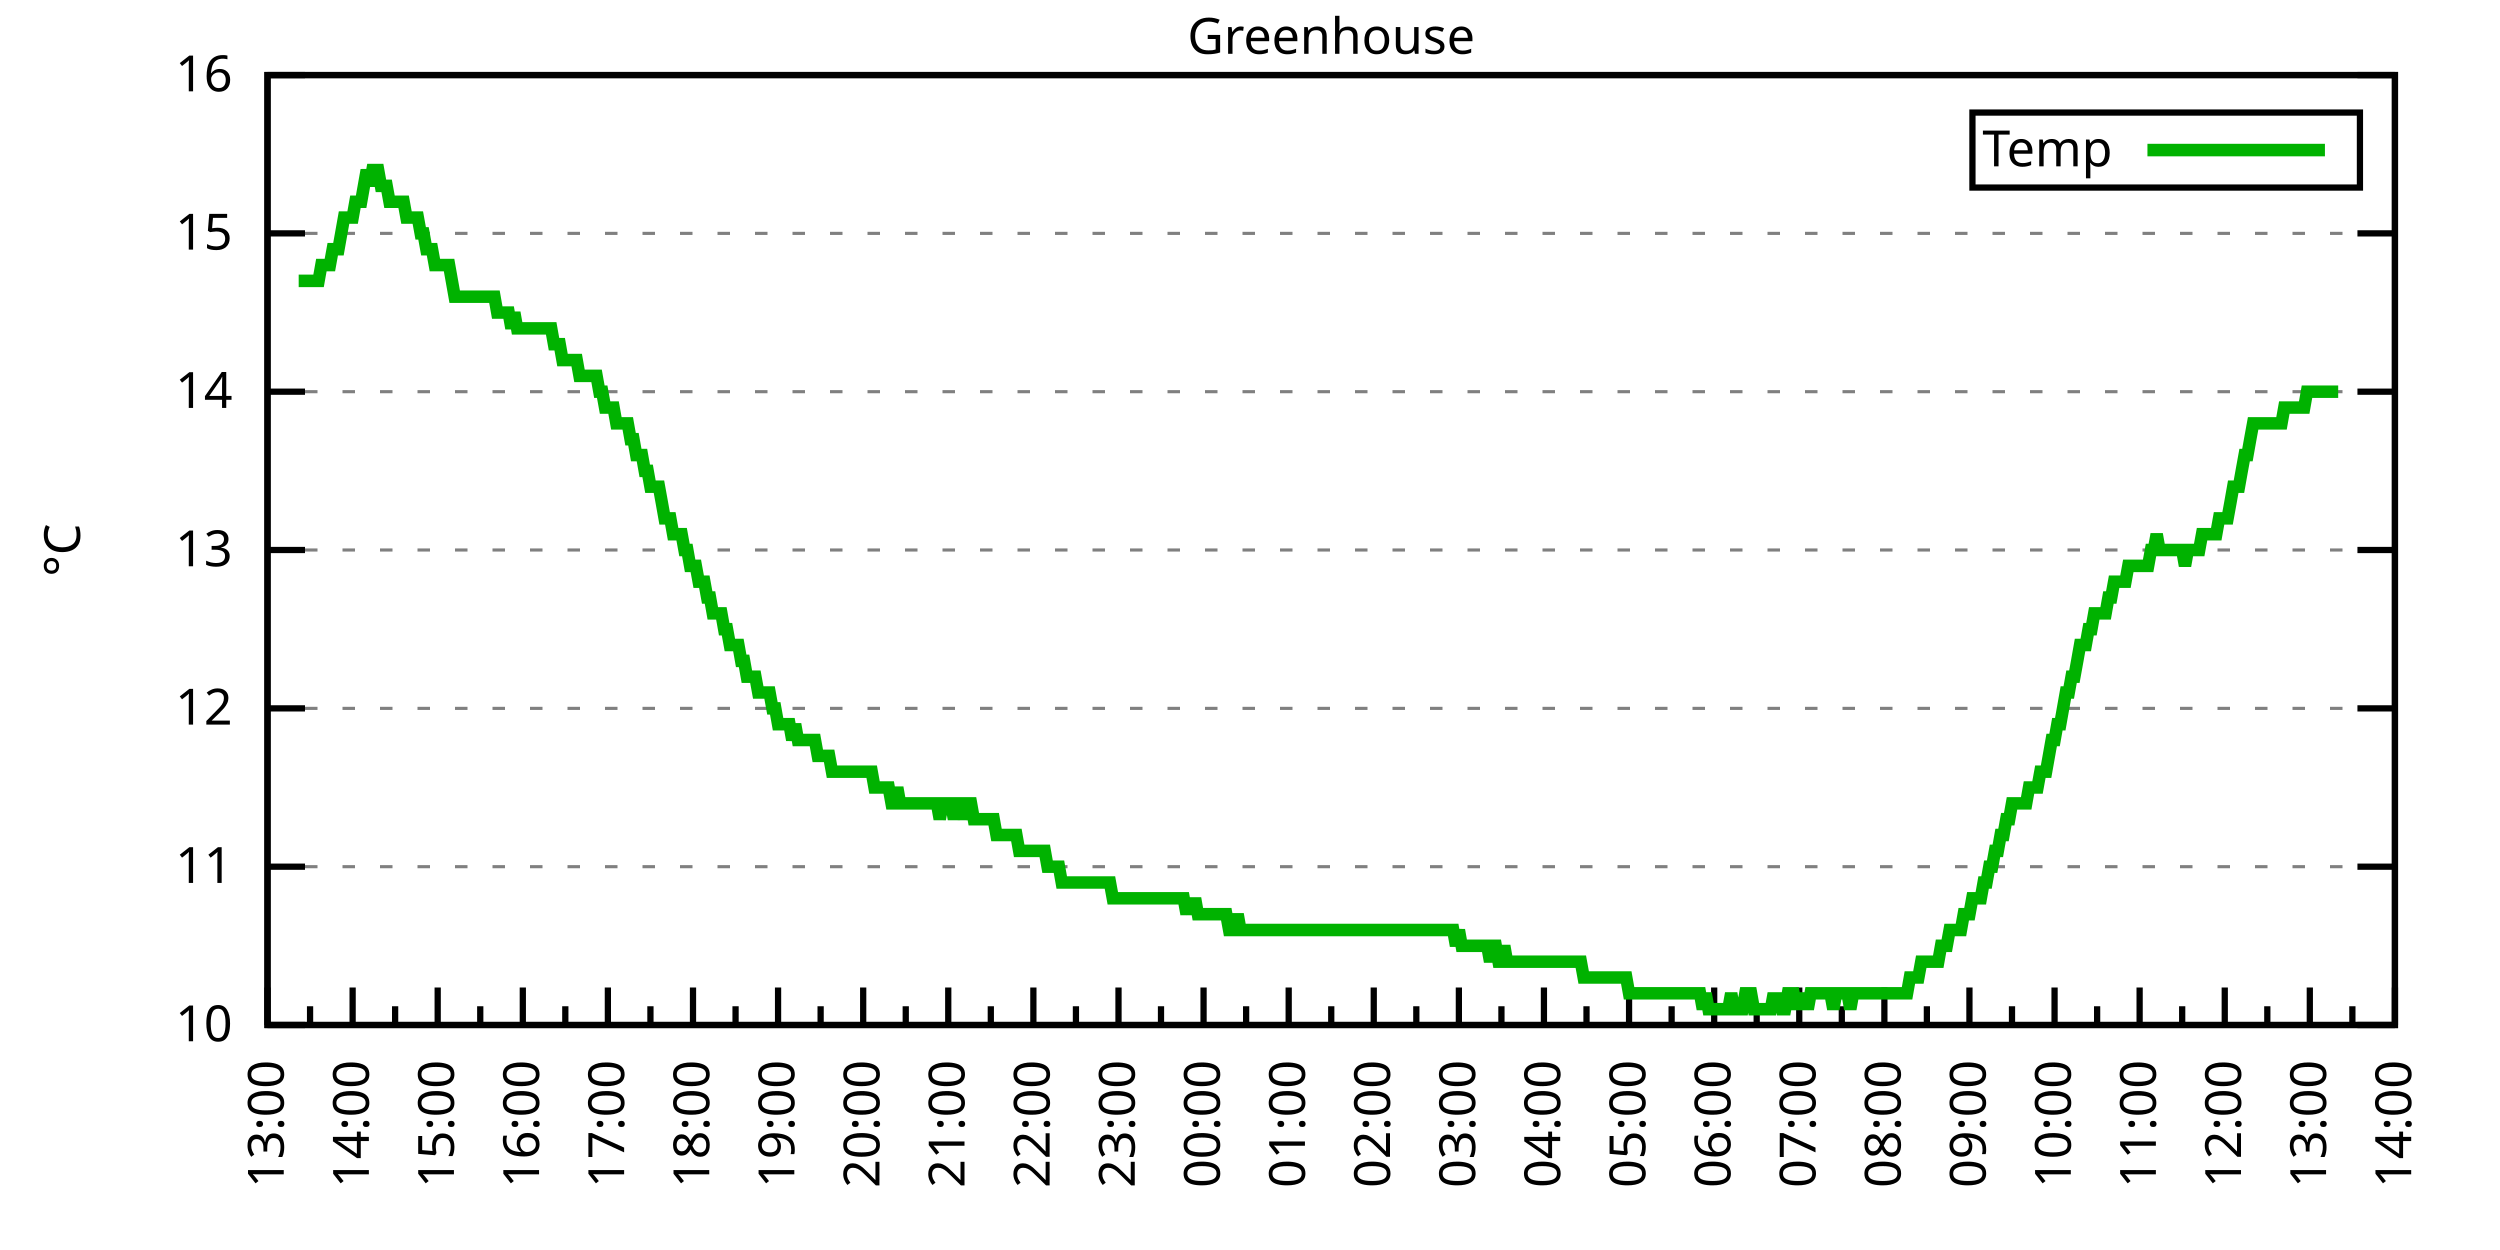
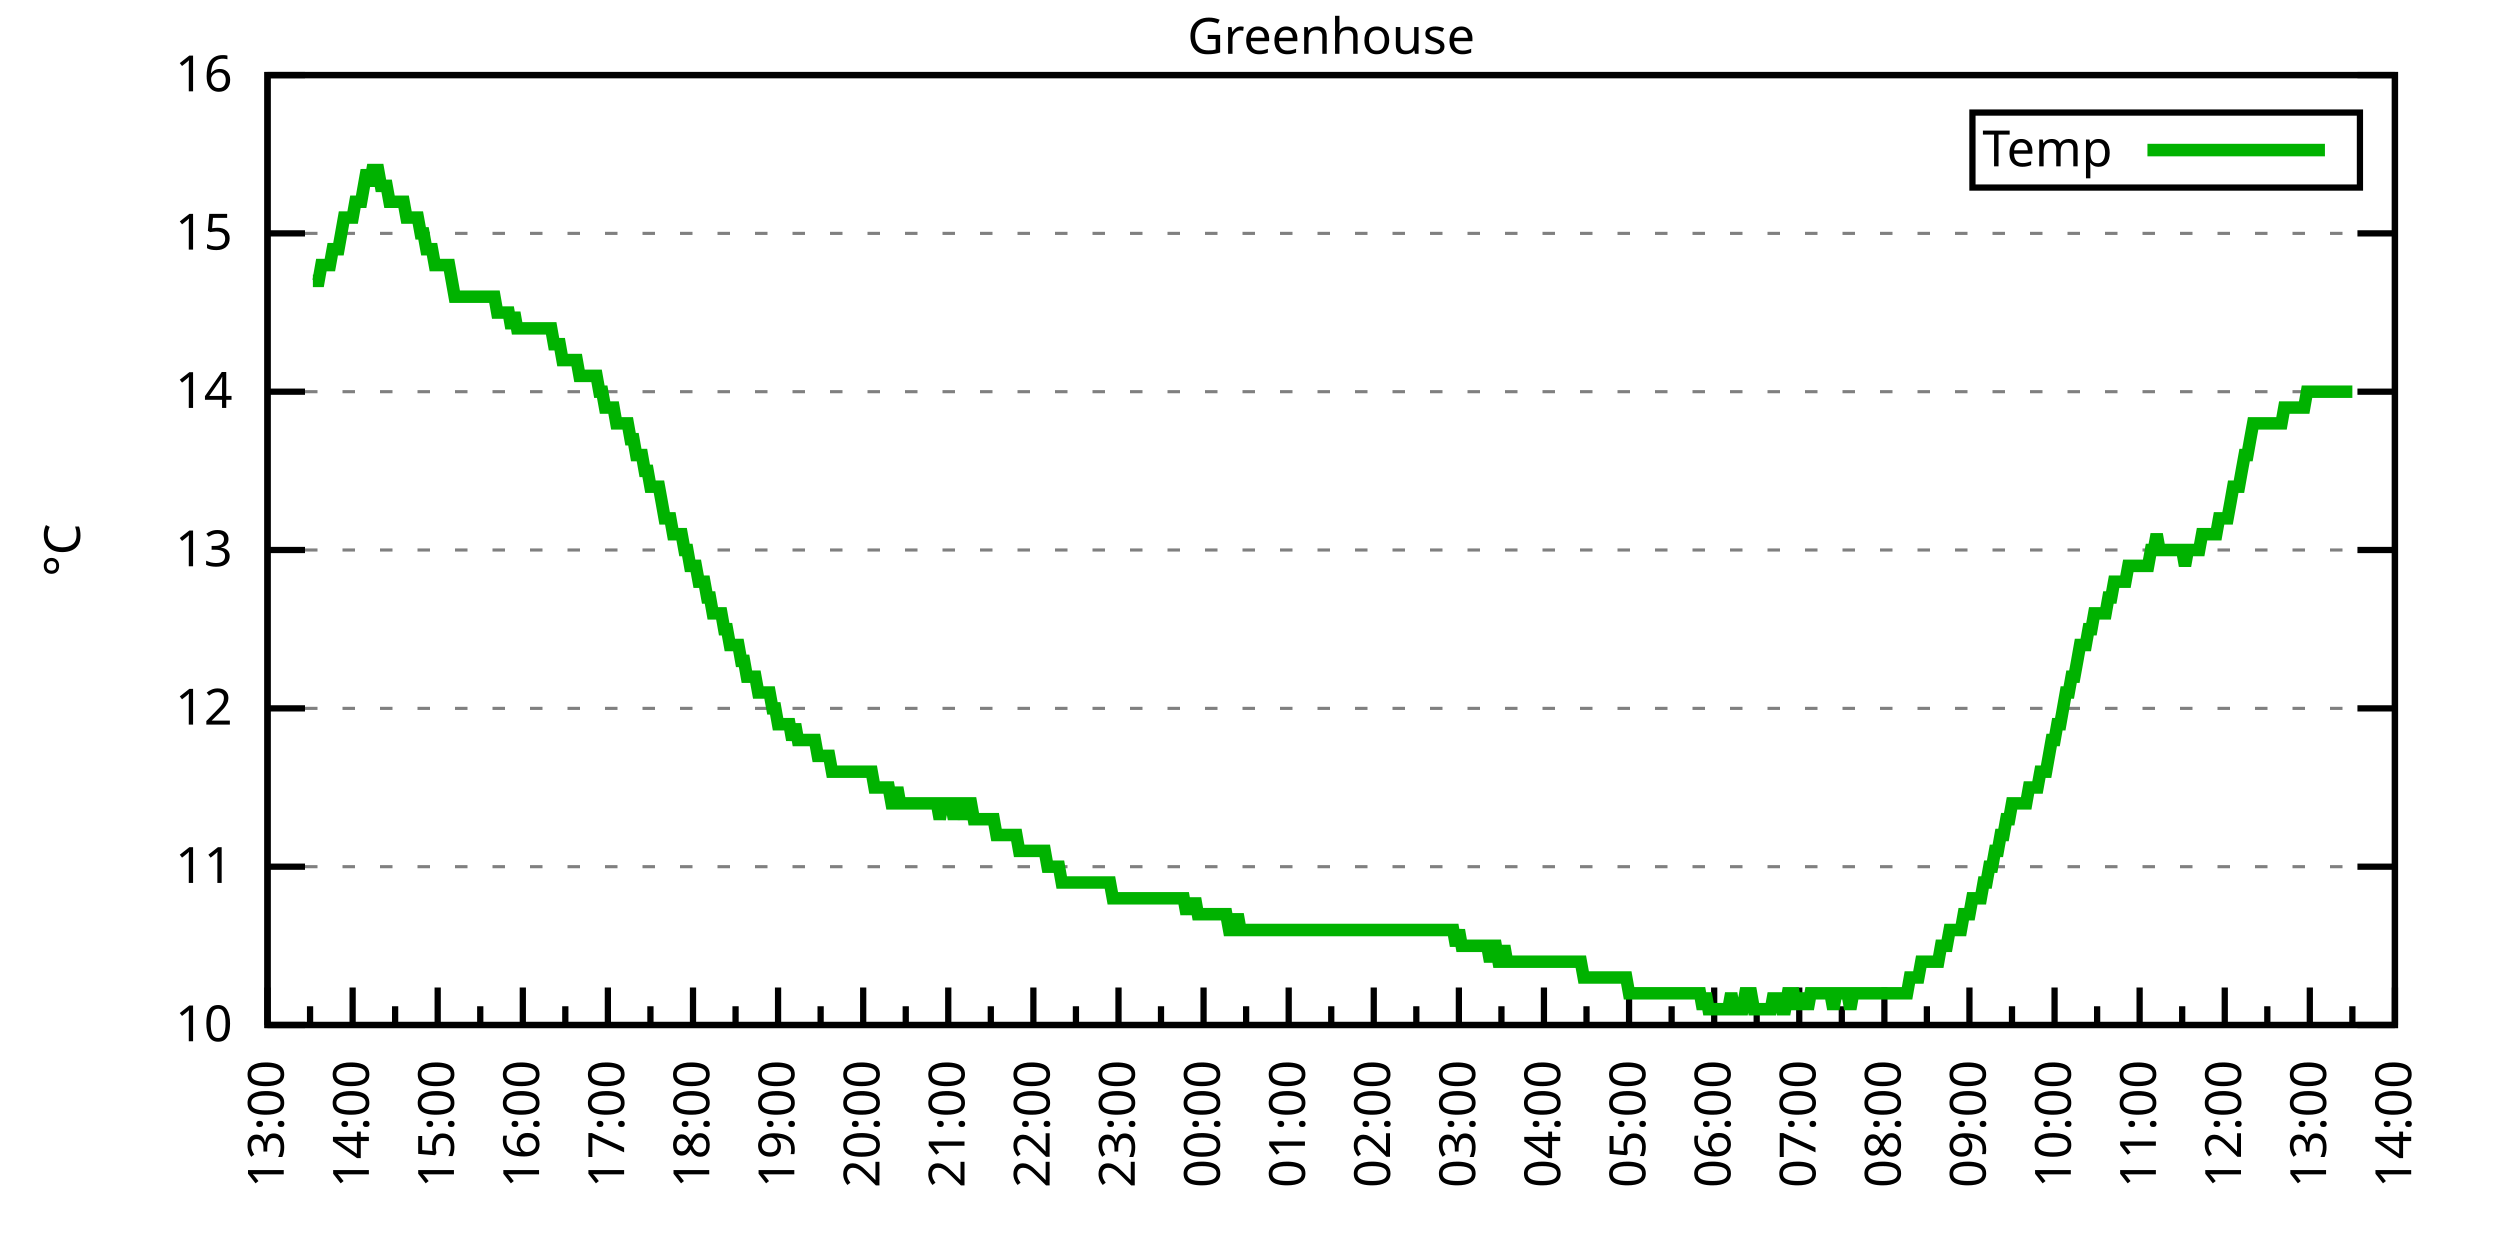
<svg xmlns="http://www.w3.org/2000/svg" xmlns:xlink="http://www.w3.org/1999/xlink" width="400" height="200" viewBox="0 0 400 200">
  <g id="gnuplot_canvas">
    <rect x="0" y="0" width="400" height="200" fill="none" />
    <defs>
      <circle id="gpDot" r="0.5" stroke-width="0.5" stroke="currentColor" />
      <path id="gpPt0" stroke-width="0.333" stroke="currentColor" d="M-1,0 h2 M0,-1 v2" />
      <path id="gpPt1" stroke-width="0.333" stroke="currentColor" d="M-1,-1 L1,1 M1,-1 L-1,1" />
      <path id="gpPt2" stroke-width="0.333" stroke="currentColor" d="M-1,0 L1,0 M0,-1 L0,1 M-1,-1 L1,1 M-1,1 L1,-1" />
      <rect id="gpPt3" stroke-width="0.333" stroke="currentColor" x="-1" y="-1" width="2" height="2" />
      <rect id="gpPt4" stroke-width="0.333" stroke="currentColor" fill="currentColor" x="-1" y="-1" width="2" height="2" />
      <circle id="gpPt5" stroke-width="0.333" stroke="currentColor" cx="0" cy="0" r="1" />
      <use xlink:href="#gpPt5" id="gpPt6" fill="currentColor" stroke="none" />
      <path id="gpPt7" stroke-width="0.333" stroke="currentColor" d="M0,-1.33 L-1.33,0.67 L1.33,0.67 z" />
      <use xlink:href="#gpPt7" id="gpPt8" fill="currentColor" stroke="none" />
      <use xlink:href="#gpPt7" id="gpPt9" stroke="currentColor" transform="rotate(180)" />
      <use xlink:href="#gpPt9" id="gpPt10" fill="currentColor" stroke="none" />
      <use xlink:href="#gpPt3" id="gpPt11" stroke="currentColor" transform="rotate(45)" />
      <use xlink:href="#gpPt11" id="gpPt12" fill="currentColor" stroke="none" />
      <path id="gpPt13" stroke-width="0.333" stroke="currentColor" d="M0,1.330 L1.265,0.411 L0.782,-1.067 L-0.782,-1.076 L-1.265,0.411 z" />
      <use xlink:href="#gpPt13" id="gpPt14" fill="currentColor" stroke="none" />
      <filter id="textbox" filterUnits="objectBoundingBox" x="0" y="0" height="1" width="1">
        <feFlood flood-color="white" flood-opacity="1" result="bgnd" />
        <feComposite in="SourceGraphic" in2="bgnd" operator="atop" />
      </filter>
      <filter id="greybox" filterUnits="objectBoundingBox" x="0" y="0" height="1" width="1">
        <feFlood flood-color="lightgrey" flood-opacity="1" result="grey" />
        <feComposite in="SourceGraphic" in2="grey" operator="atop" />
      </filter>
    </defs>
    <g fill="none" color="white" stroke="currentColor" stroke-width="1.00" stroke-linecap="butt" stroke-linejoin="miter">
</g>
    <g fill="none" color="black" stroke="currentColor" stroke-width="1.00" stroke-linecap="butt" stroke-linejoin="miter">
      <g stroke="none" shape-rendering="crispEdges">
        <polygon fill="rgb(255, 255, 255)" points="42.80,164.00 383.18,164.00 383.18,12.02 42.80,12.02 " />
      </g>
    </g>
    <g fill="none" color="black" stroke="currentColor" stroke-width="1.00" stroke-linecap="butt" stroke-linejoin="miter">
</g>
    <g fill="none" color="black" stroke="black" stroke-width="0.50" stroke-linecap="butt" stroke-linejoin="miter">
</g>
    <g fill="none" color="gray" stroke="currentColor" stroke-width="0.50" stroke-linecap="butt" stroke-linejoin="miter">
      <path stroke="gray" stroke-dasharray="2,4" class="gridline" d="M42.80,164.00 L383.19,164.00  " />
    </g>
    <g fill="none" color="gray" stroke="gray" stroke-width="1.00" stroke-linecap="butt" stroke-linejoin="miter">
</g>
    <g fill="none" color="black" stroke="currentColor" stroke-width="1.00" stroke-linecap="butt" stroke-linejoin="miter">
      <path stroke="black" d="M42.80,164.00 L48.80,164.00 M383.19,164.00 L377.19,164.00  " />
      <g transform="translate(37.20,166.60)" stroke="none" fill="black" font-family="Sans" font-size="8.00" text-anchor="end">
        <text>
          <tspan font-family="Sans"> 10</tspan>
        </text>
      </g>
    </g>
    <g fill="none" color="black" stroke="currentColor" stroke-width="1.00" stroke-linecap="butt" stroke-linejoin="miter">
</g>
    <g fill="none" color="black" stroke="black" stroke-width="0.50" stroke-linecap="butt" stroke-linejoin="miter">
</g>
    <g fill="none" color="gray" stroke="currentColor" stroke-width="0.50" stroke-linecap="butt" stroke-linejoin="miter">
      <path stroke="gray" stroke-dasharray="2,4" class="gridline" d="M42.80,138.67 L383.19,138.67  " />
    </g>
    <g fill="none" color="gray" stroke="gray" stroke-width="1.00" stroke-linecap="butt" stroke-linejoin="miter">
</g>
    <g fill="none" color="black" stroke="currentColor" stroke-width="1.00" stroke-linecap="butt" stroke-linejoin="miter">
      <path stroke="black" d="M42.80,138.67 L48.80,138.67 M383.19,138.67 L377.19,138.67  " />
      <g transform="translate(37.20,141.27)" stroke="none" fill="black" font-family="Sans" font-size="8.00" text-anchor="end">
        <text>
          <tspan font-family="Sans"> 11</tspan>
        </text>
      </g>
    </g>
    <g fill="none" color="black" stroke="currentColor" stroke-width="1.00" stroke-linecap="butt" stroke-linejoin="miter">
</g>
    <g fill="none" color="black" stroke="black" stroke-width="0.50" stroke-linecap="butt" stroke-linejoin="miter">
</g>
    <g fill="none" color="gray" stroke="currentColor" stroke-width="0.50" stroke-linecap="butt" stroke-linejoin="miter">
      <path stroke="gray" stroke-dasharray="2,4" class="gridline" d="M42.80,113.34 L383.19,113.34  " />
    </g>
    <g fill="none" color="gray" stroke="gray" stroke-width="1.00" stroke-linecap="butt" stroke-linejoin="miter">
</g>
    <g fill="none" color="black" stroke="currentColor" stroke-width="1.00" stroke-linecap="butt" stroke-linejoin="miter">
      <path stroke="black" d="M42.80,113.34 L48.80,113.34 M383.19,113.34 L377.19,113.34  " />
      <g transform="translate(37.20,115.94)" stroke="none" fill="black" font-family="Sans" font-size="8.00" text-anchor="end">
        <text>
          <tspan font-family="Sans"> 12</tspan>
        </text>
      </g>
    </g>
    <g fill="none" color="black" stroke="currentColor" stroke-width="1.00" stroke-linecap="butt" stroke-linejoin="miter">
</g>
    <g fill="none" color="black" stroke="black" stroke-width="0.50" stroke-linecap="butt" stroke-linejoin="miter">
</g>
    <g fill="none" color="gray" stroke="currentColor" stroke-width="0.50" stroke-linecap="butt" stroke-linejoin="miter">
      <path stroke="gray" stroke-dasharray="2,4" class="gridline" d="M42.80,88.00 L383.19,88.00  " />
    </g>
    <g fill="none" color="gray" stroke="gray" stroke-width="1.00" stroke-linecap="butt" stroke-linejoin="miter">
</g>
    <g fill="none" color="black" stroke="currentColor" stroke-width="1.00" stroke-linecap="butt" stroke-linejoin="miter">
      <path stroke="black" d="M42.80,88.00 L48.80,88.00 M383.19,88.00 L377.19,88.00  " />
      <g transform="translate(37.20,90.60)" stroke="none" fill="black" font-family="Sans" font-size="8.00" text-anchor="end">
        <text>
          <tspan font-family="Sans"> 13</tspan>
        </text>
      </g>
    </g>
    <g fill="none" color="black" stroke="currentColor" stroke-width="1.00" stroke-linecap="butt" stroke-linejoin="miter">
</g>
    <g fill="none" color="black" stroke="black" stroke-width="0.50" stroke-linecap="butt" stroke-linejoin="miter">
</g>
    <g fill="none" color="gray" stroke="currentColor" stroke-width="0.50" stroke-linecap="butt" stroke-linejoin="miter">
      <path stroke="gray" stroke-dasharray="2,4" class="gridline" d="M42.80,62.67 L383.19,62.67  " />
    </g>
    <g fill="none" color="gray" stroke="gray" stroke-width="1.00" stroke-linecap="butt" stroke-linejoin="miter">
</g>
    <g fill="none" color="black" stroke="currentColor" stroke-width="1.00" stroke-linecap="butt" stroke-linejoin="miter">
      <path stroke="black" d="M42.80,62.67 L48.80,62.67 M383.19,62.67 L377.19,62.67  " />
      <g transform="translate(37.20,65.27)" stroke="none" fill="black" font-family="Sans" font-size="8.00" text-anchor="end">
        <text>
          <tspan font-family="Sans"> 14</tspan>
        </text>
      </g>
    </g>
    <g fill="none" color="black" stroke="currentColor" stroke-width="1.00" stroke-linecap="butt" stroke-linejoin="miter">
</g>
    <g fill="none" color="black" stroke="black" stroke-width="0.50" stroke-linecap="butt" stroke-linejoin="miter">
</g>
    <g fill="none" color="gray" stroke="currentColor" stroke-width="0.50" stroke-linecap="butt" stroke-linejoin="miter">
      <path stroke="gray" stroke-dasharray="2,4" class="gridline" d="M42.80,37.34 L383.19,37.34  " />
    </g>
    <g fill="none" color="gray" stroke="gray" stroke-width="1.00" stroke-linecap="butt" stroke-linejoin="miter">
</g>
    <g fill="none" color="black" stroke="currentColor" stroke-width="1.00" stroke-linecap="butt" stroke-linejoin="miter">
      <path stroke="black" d="M42.80,37.34 L48.80,37.34 M383.19,37.34 L377.19,37.34  " />
      <g transform="translate(37.20,39.94)" stroke="none" fill="black" font-family="Sans" font-size="8.00" text-anchor="end">
        <text>
          <tspan font-family="Sans"> 15</tspan>
        </text>
      </g>
    </g>
    <g fill="none" color="black" stroke="currentColor" stroke-width="1.00" stroke-linecap="butt" stroke-linejoin="miter">
</g>
    <g fill="none" color="black" stroke="black" stroke-width="0.50" stroke-linecap="butt" stroke-linejoin="miter">
</g>
    <g fill="none" color="gray" stroke="currentColor" stroke-width="0.50" stroke-linecap="butt" stroke-linejoin="miter">
      <path stroke="gray" stroke-dasharray="2,4" class="gridline" d="M42.80,12.01 L383.19,12.01  " />
    </g>
    <g fill="none" color="gray" stroke="gray" stroke-width="1.00" stroke-linecap="butt" stroke-linejoin="miter">
</g>
    <g fill="none" color="black" stroke="currentColor" stroke-width="1.00" stroke-linecap="butt" stroke-linejoin="miter">
      <path stroke="black" d="M42.80,12.01 L48.80,12.01 M383.19,12.01 L377.19,12.01  " />
      <g transform="translate(37.20,14.61)" stroke="none" fill="black" font-family="Sans" font-size="8.00" text-anchor="end">
        <text>
          <tspan font-family="Sans"> 16</tspan>
        </text>
      </g>
    </g>
    <g fill="none" color="black" stroke="currentColor" stroke-width="1.00" stroke-linecap="butt" stroke-linejoin="miter">
      <path stroke="black" d="M42.80,164.00 L42.80,158.00  " />
      <g transform="translate(45.40,169.60) rotate(270)" stroke="none" fill="black" font-family="Sans" font-size="8.00" text-anchor="end">
        <text>
          <tspan font-family="Sans">13:00</tspan>
        </text>
      </g>
    </g>
    <g fill="none" color="black" stroke="currentColor" stroke-width="1.00" stroke-linecap="butt" stroke-linejoin="miter">
      <path stroke="black" d="M49.61,164.00 L49.61,161.00 M56.42,164.00 L56.42,158.00  " />
      <g transform="translate(59.02,169.60) rotate(270)" stroke="none" fill="black" font-family="Sans" font-size="8.00" text-anchor="end">
        <text>
          <tspan font-family="Sans">14:00</tspan>
        </text>
      </g>
    </g>
    <g fill="none" color="black" stroke="currentColor" stroke-width="1.00" stroke-linecap="butt" stroke-linejoin="miter">
      <path stroke="black" d="M63.22,164.00 L63.22,161.00 M70.03,164.00 L70.03,158.00  " />
      <g transform="translate(72.63,169.60) rotate(270)" stroke="none" fill="black" font-family="Sans" font-size="8.00" text-anchor="end">
        <text>
          <tspan font-family="Sans">15:00</tspan>
        </text>
      </g>
    </g>
    <g fill="none" color="black" stroke="currentColor" stroke-width="1.00" stroke-linecap="butt" stroke-linejoin="miter">
      <path stroke="black" d="M76.84,164.00 L76.84,161.00 M83.65,164.00 L83.65,158.00  " />
      <g transform="translate(86.25,169.60) rotate(270)" stroke="none" fill="black" font-family="Sans" font-size="8.00" text-anchor="end">
        <text>
          <tspan font-family="Sans">16:00</tspan>
        </text>
      </g>
    </g>
    <g fill="none" color="black" stroke="currentColor" stroke-width="1.00" stroke-linecap="butt" stroke-linejoin="miter">
      <path stroke="black" d="M90.45,164.00 L90.45,161.00 M97.26,164.00 L97.26,158.00  " />
      <g transform="translate(99.86,169.60) rotate(270)" stroke="none" fill="black" font-family="Sans" font-size="8.00" text-anchor="end">
        <text>
          <tspan font-family="Sans">17:00</tspan>
        </text>
      </g>
    </g>
    <g fill="none" color="black" stroke="currentColor" stroke-width="1.00" stroke-linecap="butt" stroke-linejoin="miter">
      <path stroke="black" d="M104.07,164.00 L104.07,161.00 M110.88,164.00 L110.88,158.00  " />
      <g transform="translate(113.48,169.60) rotate(270)" stroke="none" fill="black" font-family="Sans" font-size="8.00" text-anchor="end">
        <text>
          <tspan font-family="Sans">18:00</tspan>
        </text>
      </g>
    </g>
    <g fill="none" color="black" stroke="currentColor" stroke-width="1.00" stroke-linecap="butt" stroke-linejoin="miter">
      <path stroke="black" d="M117.69,164.00 L117.69,161.00 M124.49,164.00 L124.49,158.00  " />
      <g transform="translate(127.09,169.60) rotate(270)" stroke="none" fill="black" font-family="Sans" font-size="8.00" text-anchor="end">
        <text>
          <tspan font-family="Sans">19:00</tspan>
        </text>
      </g>
    </g>
    <g fill="none" color="black" stroke="currentColor" stroke-width="1.00" stroke-linecap="butt" stroke-linejoin="miter">
      <path stroke="black" d="M131.30,164.00 L131.30,161.00 M138.11,164.00 L138.11,158.00  " />
      <g transform="translate(140.71,169.60) rotate(270)" stroke="none" fill="black" font-family="Sans" font-size="8.00" text-anchor="end">
        <text>
          <tspan font-family="Sans">20:00</tspan>
        </text>
      </g>
    </g>
    <g fill="none" color="black" stroke="currentColor" stroke-width="1.00" stroke-linecap="butt" stroke-linejoin="miter">
      <path stroke="black" d="M144.92,164.00 L144.92,161.00 M151.72,164.00 L151.72,158.00  " />
      <g transform="translate(154.32,169.60) rotate(270)" stroke="none" fill="black" font-family="Sans" font-size="8.00" text-anchor="end">
        <text>
          <tspan font-family="Sans">21:00</tspan>
        </text>
      </g>
    </g>
    <g fill="none" color="black" stroke="currentColor" stroke-width="1.00" stroke-linecap="butt" stroke-linejoin="miter">
      <path stroke="black" d="M158.53,164.00 L158.53,161.00 M165.34,164.00 L165.34,158.00  " />
      <g transform="translate(167.94,169.60) rotate(270)" stroke="none" fill="black" font-family="Sans" font-size="8.00" text-anchor="end">
        <text>
          <tspan font-family="Sans">22:00</tspan>
        </text>
      </g>
    </g>
    <g fill="none" color="black" stroke="currentColor" stroke-width="1.00" stroke-linecap="butt" stroke-linejoin="miter">
      <path stroke="black" d="M172.15,164.00 L172.15,161.00 M178.96,164.00 L178.96,158.00  " />
      <g transform="translate(181.56,169.60) rotate(270)" stroke="none" fill="black" font-family="Sans" font-size="8.00" text-anchor="end">
        <text>
          <tspan font-family="Sans">23:00</tspan>
        </text>
      </g>
    </g>
    <g fill="none" color="black" stroke="currentColor" stroke-width="1.00" stroke-linecap="butt" stroke-linejoin="miter">
      <path stroke="black" d="M185.76,164.00 L185.76,161.00 M192.57,164.00 L192.57,158.00  " />
      <g transform="translate(195.17,169.60) rotate(270)" stroke="none" fill="black" font-family="Sans" font-size="8.00" text-anchor="end">
        <text>
          <tspan font-family="Sans">00:00</tspan>
        </text>
      </g>
    </g>
    <g fill="none" color="black" stroke="currentColor" stroke-width="1.00" stroke-linecap="butt" stroke-linejoin="miter">
      <path stroke="black" d="M199.38,164.00 L199.38,161.00 M206.19,164.00 L206.19,158.00  " />
      <g transform="translate(208.79,169.60) rotate(270)" stroke="none" fill="black" font-family="Sans" font-size="8.00" text-anchor="end">
        <text>
          <tspan font-family="Sans">01:00</tspan>
        </text>
      </g>
    </g>
    <g fill="none" color="black" stroke="currentColor" stroke-width="1.00" stroke-linecap="butt" stroke-linejoin="miter">
      <path stroke="black" d="M213.00,164.00 L213.00,161.00 M219.80,164.00 L219.80,158.00  " />
      <g transform="translate(222.40,169.60) rotate(270)" stroke="none" fill="black" font-family="Sans" font-size="8.00" text-anchor="end">
        <text>
          <tspan font-family="Sans">02:00</tspan>
        </text>
      </g>
    </g>
    <g fill="none" color="black" stroke="currentColor" stroke-width="1.00" stroke-linecap="butt" stroke-linejoin="miter">
      <path stroke="black" d="M226.61,164.00 L226.61,161.00 M233.42,164.00 L233.42,158.00  " />
      <g transform="translate(236.02,169.60) rotate(270)" stroke="none" fill="black" font-family="Sans" font-size="8.00" text-anchor="end">
        <text>
          <tspan font-family="Sans">03:00</tspan>
        </text>
      </g>
    </g>
    <g fill="none" color="black" stroke="currentColor" stroke-width="1.00" stroke-linecap="butt" stroke-linejoin="miter">
      <path stroke="black" d="M240.23,164.00 L240.23,161.00 M247.03,164.00 L247.03,158.00  " />
      <g transform="translate(249.63,169.60) rotate(270)" stroke="none" fill="black" font-family="Sans" font-size="8.00" text-anchor="end">
        <text>
          <tspan font-family="Sans">04:00</tspan>
        </text>
      </g>
    </g>
    <g fill="none" color="black" stroke="currentColor" stroke-width="1.00" stroke-linecap="butt" stroke-linejoin="miter">
      <path stroke="black" d="M253.84,164.00 L253.84,161.00 M260.65,164.00 L260.65,158.00  " />
      <g transform="translate(263.25,169.60) rotate(270)" stroke="none" fill="black" font-family="Sans" font-size="8.00" text-anchor="end">
        <text>
          <tspan font-family="Sans">05:00</tspan>
        </text>
      </g>
    </g>
    <g fill="none" color="black" stroke="currentColor" stroke-width="1.00" stroke-linecap="butt" stroke-linejoin="miter">
      <path stroke="black" d="M267.46,164.00 L267.46,161.00 M274.27,164.00 L274.27,158.00  " />
      <g transform="translate(276.87,169.60) rotate(270)" stroke="none" fill="black" font-family="Sans" font-size="8.00" text-anchor="end">
        <text>
          <tspan font-family="Sans">06:00</tspan>
        </text>
      </g>
    </g>
    <g fill="none" color="black" stroke="currentColor" stroke-width="1.00" stroke-linecap="butt" stroke-linejoin="miter">
      <path stroke="black" d="M281.07,164.00 L281.07,161.00 M287.88,164.00 L287.88,158.00  " />
      <g transform="translate(290.48,169.60) rotate(270)" stroke="none" fill="black" font-family="Sans" font-size="8.00" text-anchor="end">
        <text>
          <tspan font-family="Sans">07:00</tspan>
        </text>
      </g>
    </g>
    <g fill="none" color="black" stroke="currentColor" stroke-width="1.00" stroke-linecap="butt" stroke-linejoin="miter">
      <path stroke="black" d="M294.69,164.00 L294.69,161.00 M301.50,164.00 L301.50,158.00  " />
      <g transform="translate(304.10,169.60) rotate(270)" stroke="none" fill="black" font-family="Sans" font-size="8.00" text-anchor="end">
        <text>
          <tspan font-family="Sans">08:00</tspan>
        </text>
      </g>
    </g>
    <g fill="none" color="black" stroke="currentColor" stroke-width="1.00" stroke-linecap="butt" stroke-linejoin="miter">
      <path stroke="black" d="M308.30,164.00 L308.30,161.00 M315.11,164.00 L315.11,158.00  " />
      <g transform="translate(317.71,169.60) rotate(270)" stroke="none" fill="black" font-family="Sans" font-size="8.00" text-anchor="end">
        <text>
          <tspan font-family="Sans">09:00</tspan>
        </text>
      </g>
    </g>
    <g fill="none" color="black" stroke="currentColor" stroke-width="1.00" stroke-linecap="butt" stroke-linejoin="miter">
      <path stroke="black" d="M321.92,164.00 L321.92,161.00 M328.73,164.00 L328.73,158.00  " />
      <g transform="translate(331.33,169.60) rotate(270)" stroke="none" fill="black" font-family="Sans" font-size="8.00" text-anchor="end">
        <text>
          <tspan font-family="Sans">10:00</tspan>
        </text>
      </g>
    </g>
    <g fill="none" color="black" stroke="currentColor" stroke-width="1.00" stroke-linecap="butt" stroke-linejoin="miter">
      <path stroke="black" d="M335.54,164.00 L335.54,161.00 M342.34,164.00 L342.34,158.00  " />
      <g transform="translate(344.94,169.60) rotate(270)" stroke="none" fill="black" font-family="Sans" font-size="8.00" text-anchor="end">
        <text>
          <tspan font-family="Sans">11:00</tspan>
        </text>
      </g>
    </g>
    <g fill="none" color="black" stroke="currentColor" stroke-width="1.00" stroke-linecap="butt" stroke-linejoin="miter">
      <path stroke="black" d="M349.15,164.00 L349.15,161.00 M355.96,164.00 L355.96,158.00  " />
      <g transform="translate(358.56,169.60) rotate(270)" stroke="none" fill="black" font-family="Sans" font-size="8.00" text-anchor="end">
        <text>
          <tspan font-family="Sans">12:00</tspan>
        </text>
      </g>
    </g>
    <g fill="none" color="black" stroke="currentColor" stroke-width="1.00" stroke-linecap="butt" stroke-linejoin="miter">
      <path stroke="black" d="M362.77,164.00 L362.77,161.00 M369.57,164.00 L369.57,158.00  " />
      <g transform="translate(372.17,169.60) rotate(270)" stroke="none" fill="black" font-family="Sans" font-size="8.00" text-anchor="end">
        <text>
          <tspan font-family="Sans">13:00</tspan>
        </text>
      </g>
    </g>
    <g fill="none" color="black" stroke="currentColor" stroke-width="1.00" stroke-linecap="butt" stroke-linejoin="miter">
      <path stroke="black" d="M376.38,164.00 L376.38,161.00 M383.19,164.00 L383.19,158.00  " />
      <g transform="translate(385.79,169.60) rotate(270)" stroke="none" fill="black" font-family="Sans" font-size="8.00" text-anchor="end">
        <text>
          <tspan font-family="Sans">14:00</tspan>
        </text>
      </g>
    </g>
    <g fill="none" color="black" stroke="currentColor" stroke-width="1.00" stroke-linecap="butt" stroke-linejoin="miter">
</g>
    <g fill="none" color="black" stroke="currentColor" stroke-width="1.00" stroke-linecap="butt" stroke-linejoin="miter">
      <path stroke="black" d="M42.80,12.01 L42.80,164.00 L383.19,164.00 L383.19,12.01 L42.80,12.01 Z  " />
    </g>
    <g fill="none" color="black" stroke="currentColor" stroke-width="1.00" stroke-linecap="butt" stroke-linejoin="miter">
      <g transform="translate(12.80,88.01) rotate(270)" stroke="none" fill="black" font-family="Sans" font-size="8.00" text-anchor="middle">
        <text>
          <tspan font-family="Sans">°C</tspan>
        </text>
      </g>
    </g>
    <g fill="none" color="black" stroke="currentColor" stroke-width="1.00" stroke-linecap="butt" stroke-linejoin="miter">
</g>
    <g fill="none" color="black" stroke="currentColor" stroke-width="1.00" stroke-linecap="butt" stroke-linejoin="miter">
      <path stroke="black" d="M315.59,30.01 L315.59,18.01 L377.59,18.01 L377.59,30.01 L315.59,30.01 Z  " />
    </g>
    <g id="Greenhouse_plot_1">
      <g fill="none" color="white" stroke="black" stroke-width="2.00" stroke-linecap="butt" stroke-linejoin="miter">
</g>
      <g fill="none" color="black" stroke="currentColor" stroke-width="2.00" stroke-linecap="butt" stroke-linejoin="miter">
        <g transform="translate(337.99,26.61)" stroke="none" fill="black" font-family="Sans" font-size="8.00" text-anchor="end">
          <text>
            <tspan font-family="Sans">Temp</tspan>
          </text>
        </g>
      </g>
      <g fill="none" color="black" stroke="currentColor" stroke-width="2.00" stroke-linecap="butt" stroke-linejoin="miter">
-         <path stroke="rgb(  0, 178,   0)" d="M343.59,24.01 L371.99,24.01 M47.79,44.94 L48.25,44.94 L48.70,44.94 L49.15,44.94 L49.61,44.94 L50.06,44.94   L50.52,44.94 L50.97,44.94 L51.42,42.41 L51.88,42.41 L52.33,42.41 L52.78,42.41 L53.24,39.87 L53.69,39.87   L54.15,39.87 L54.60,37.34 L55.05,34.81 L55.51,34.81 L55.96,34.81 L56.42,34.81 L56.87,32.28 L57.32,32.28   L57.78,32.28 L58.23,29.74 L58.68,27.21 L59.14,29.74 L59.59,27.21 L60.05,27.21 L60.50,27.21 L60.95,29.74   L61.41,29.74 L61.86,29.74 L62.32,32.28 L62.77,32.28 L63.22,32.28 L63.68,32.28 L64.13,32.28 L64.58,32.28   L65.04,34.81 L65.49,34.81 L65.95,34.81 L66.40,34.81 L66.85,34.81 L67.31,37.34 L67.76,37.34 L68.22,39.87   L68.67,39.87 L69.12,39.87 L69.58,42.41 L70.03,42.41 L70.49,42.41 L70.94,42.41 L71.39,42.41 L71.85,42.41   L72.30,44.94 L72.75,47.47 L73.21,47.47 L73.66,47.47 L74.12,47.47 L74.57,47.47 L75.02,47.47 L75.48,47.47   L75.93,47.47 L76.39,47.47 L76.84,47.47 L77.29,47.47 L77.75,47.47 L78.20,47.47 L78.65,47.47 L79.11,47.47   L79.56,50.01 L80.02,50.01 L80.47,50.01 L80.92,50.01 L81.38,50.01 L81.83,52.54 L82.29,50.01 L82.74,52.54   L83.19,52.54 L83.65,52.54 L84.10,52.54 L84.55,52.54 L85.01,52.54 L85.46,52.54 L85.92,52.54 L86.37,52.54   L86.82,52.54 L87.28,52.54 L87.73,52.54 L88.19,52.54 L88.64,55.07 L89.09,55.07 L89.55,55.07 L90.00,57.61   L90.45,57.61 L90.91,57.61 L91.36,57.61 L91.82,57.61 L92.27,57.61 L92.72,60.14 L93.18,60.14 L93.63,60.14   L94.09,60.14 L94.54,60.14 L94.99,60.14 L95.45,60.14 L95.90,62.67 L96.35,62.67 L96.81,65.21 L97.26,65.21   L97.72,65.21 L98.17,65.21 L98.62,67.74 L99.08,67.74 L99.53,67.74 L99.99,67.74 L100.44,67.74 L100.89,70.27   L101.35,70.27 L101.80,72.81 L102.25,72.81 L102.71,72.81 L103.16,75.34 L103.62,75.34 L104.07,77.87 L104.52,77.87   L104.98,77.87 L105.43,77.87 L105.89,80.41 L106.34,82.94 L106.79,82.94 L107.25,82.94 L107.70,85.47 L108.15,85.47   L108.61,85.47 L109.06,85.47 L109.52,88.00 L109.97,88.00 L110.42,90.54 L110.88,90.54 L111.33,90.54 L111.79,93.07   L112.24,93.07 L112.69,93.07 L113.15,95.60 L113.60,95.60 L114.05,98.14 L114.51,98.14 L114.96,98.14 L115.42,98.14   L115.87,100.67 L116.32,100.67 L116.78,103.20 L117.23,103.20 L117.69,103.20 L118.14,103.20 L118.59,105.74 L119.05,105.74   L119.50,108.27 L119.96,108.27 L120.41,108.27 L120.86,108.27 L121.32,110.80 L121.77,110.80 L122.22,110.80 L122.68,110.80   L123.13,110.80 L123.59,113.34 L124.04,113.34 L124.49,115.87 L124.95,115.87 L125.40,115.87 L125.86,115.87 L126.31,115.87   L126.76,118.40 L127.22,115.87 L127.67,118.40 L128.12,118.40 L128.58,118.40 L129.03,118.40 L129.49,118.40 L129.94,118.40   L130.39,118.40 L130.85,120.94 L131.30,120.94 L131.76,120.94 L132.21,120.94 L132.66,120.94 L133.12,123.47 L133.57,123.47   L134.02,123.47 L134.48,123.47 L134.93,123.47 L135.39,123.47 L135.84,123.47 L136.29,123.47 L136.75,123.47 L137.20,123.47   L137.66,123.47 L138.11,123.47 L138.56,123.47 L139.02,123.47 L139.47,123.47 L139.92,126.00 L140.38,126.00 L140.83,126.00   L141.29,126.00 L141.74,126.00 L142.19,126.00 L142.65,128.54 L143.10,128.54 L143.56,126.00 L144.01,128.54 L144.46,128.54   L144.92,128.54 L145.37,128.54 L145.82,128.54 L146.28,128.54 L146.73,128.54 L147.19,128.54 L147.64,128.54 L148.09,128.54   L148.55,128.54 L149.00,128.54 L149.46,128.54 L149.91,128.54 L150.36,131.07 L150.82,128.54 L151.27,128.54 L151.72,128.54   L152.18,128.54 L152.63,131.07 L153.09,128.54 L153.54,128.54 L153.99,131.07 L154.45,128.54 L154.90,128.54 L155.36,128.54   L155.81,131.07 L156.26,131.07 L156.72,131.07 L157.17,131.07 L157.62,131.07 L158.08,131.07 L158.53,131.07 L158.99,131.07   L159.44,133.60 L159.89,133.60 L160.35,133.60 L160.80,133.60 L161.26,133.60 L161.71,133.60 L162.16,133.60 L162.62,133.60   L163.07,136.14 L163.52,136.14 L163.98,136.14 L164.43,136.14 L164.89,136.14 L165.34,136.14 L165.79,136.14 L166.25,136.14   L166.70,136.14 L167.16,136.14 L167.61,138.67 L168.06,138.67 L168.52,138.67 L168.97,138.67 L169.43,138.67 L169.88,141.20   L170.33,141.20 L170.79,141.20 L171.24,141.20 L171.69,141.20 L172.15,141.20 L172.60,141.20 L173.06,141.20 L173.51,141.20   L173.96,141.20 L174.42,141.20 L174.87,141.20 L175.33,141.20 L175.78,141.20 L176.23,141.20 L176.69,141.20 L177.14,141.20   L177.59,141.20 L178.05,143.73 L178.50,143.73 L178.96,143.73 L179.41,143.73 L179.86,143.73 L180.32,143.73 L180.77,143.73   L181.23,143.73 L181.68,143.73 L182.13,143.73 L182.59,143.73 L183.04,143.73 L183.49,143.73 L183.95,143.73 L184.40,143.73   L184.86,143.73 L185.31,143.73 L185.76,143.73 L186.22,143.73 L186.67,143.73 L187.13,143.73 L187.58,143.73 L188.03,143.73   L188.49,143.73 L188.94,143.73 L189.39,143.73 L189.85,146.27 L190.30,143.73 L190.76,146.27 L191.21,143.73 L191.66,146.27   L192.12,146.27 L192.57,146.27 L193.03,146.27 L193.48,146.27 L193.93,146.27 L194.39,146.27 L194.84,146.27 L195.29,146.27   L195.75,146.27 L196.20,146.27 L196.66,148.80 L197.11,148.80 L197.56,148.80 L198.02,146.27 L198.47,148.80 L198.93,148.80   L199.38,148.80 L199.83,148.80 L200.29,148.80 L200.74,148.80 L201.19,148.80 L201.65,148.80 L202.10,148.80 L202.56,148.80   L203.01,148.80 L203.46,148.80 L203.92,148.80 L204.37,148.80 L204.83,148.80 L205.28,148.80 L205.73,148.80 L206.19,148.80   L206.64,148.80 L207.09,148.80 L207.55,148.80 L208.00,148.80 L208.46,148.80 L208.91,148.80 L209.36,148.80 L209.82,148.80   L210.27,148.80 L210.73,148.80 L211.18,148.80 L211.63,148.80 L212.09,148.80 L212.54,148.80 L213.00,148.80 L213.45,148.80   L213.90,148.80 L214.36,148.80 L214.81,148.80 L215.26,148.80 L215.72,148.80 L216.17,148.80 L216.63,148.80 L217.08,148.80   L217.53,148.80 L217.99,148.80 L218.44,148.80 L218.90,148.80 L219.35,148.80 L219.80,148.80 L220.26,148.80 L220.71,148.80   L221.16,148.80 L221.62,148.80 L222.07,148.80 L222.53,148.80 L222.98,148.80 L223.43,148.80 L223.89,148.80 L224.34,148.80   L224.80,148.80 L225.25,148.80 L225.70,148.80 L226.16,148.80 L226.61,148.80 L227.06,148.80 L227.52,148.80 L227.97,148.80   L228.43,148.80 L228.88,148.80 L229.33,148.80 L229.79,148.80 L230.24,148.80 L230.70,148.80 L231.15,148.80 L231.60,148.80   L232.06,148.80 L232.51,148.80 L232.96,151.33 L233.42,148.80 L233.87,151.33 L234.33,151.33 L234.78,151.33 L235.23,151.33   L235.69,151.33 L236.14,151.33 L236.60,151.33 L237.05,151.33 L237.50,151.33 L237.96,151.33 L238.41,153.87 L238.86,151.33   L239.32,151.33 L239.77,153.87 L240.23,153.87 L240.68,151.33 L241.13,153.87 L241.59,153.87 L242.04,153.87 L242.50,153.87   L242.95,153.87 L243.40,153.87 L243.86,153.87 L244.31,153.87 L244.76,153.87 L245.22,153.87 L245.67,153.87 L246.13,153.87   L246.58,153.87 L247.03,153.87 L247.49,153.87 L247.94,153.87 L248.40,153.87 L248.85,153.87 L249.30,153.87 L249.76,153.87   L250.21,153.87 L250.66,153.87 L251.12,153.87 L251.57,153.87 L252.03,153.87 L252.48,153.87 L252.93,153.87 L253.39,156.40   L253.84,156.40 L254.30,156.40 L254.75,156.40 L255.20,156.40 L255.66,156.40 L256.11,156.40 L256.56,156.40 L257.02,156.40   L257.47,156.40 L257.93,156.40 L258.38,156.40 L258.83,156.40 L259.29,156.40 L259.74,156.40 L260.20,156.40 L260.65,158.93   L261.10,158.93 L261.56,158.93 L262.01,158.93 L262.47,158.93 L262.92,158.93 L263.37,158.93 L263.83,158.93 L264.28,158.93   L264.73,158.93 L265.19,158.93 L265.64,158.93 L266.10,158.93 L266.55,158.93 L267.00,158.93 L267.46,158.93 L267.91,158.93   L268.37,158.93 L268.82,158.93 L269.27,158.93 L269.73,158.93 L270.18,158.93 L270.63,158.93 L271.09,158.93 L271.54,158.93   L272.00,158.93 L272.45,161.47 L272.90,158.93 L273.36,161.47 L273.81,161.47 L274.27,161.47 L274.72,161.47 L275.17,161.47   L275.63,161.47 L276.08,161.47 L276.53,161.47 L276.99,158.93 L277.44,161.47 L277.90,161.47 L278.35,161.47 L278.80,161.47   L279.26,158.93 L279.71,158.93 L280.17,158.93 L280.62,161.47 L281.07,161.47 L281.53,161.47 L281.98,161.47 L282.43,161.47   L282.89,161.47 L283.34,161.47 L283.80,158.93 L284.25,161.47 L284.70,158.93 L285.16,161.47 L285.61,161.47 L286.07,158.93   L286.52,158.93 L286.97,158.93 L287.43,161.47 L287.88,158.93 L288.33,161.47 L288.79,158.93 L289.24,161.47 L289.70,158.93   L290.15,158.93 L290.60,158.93 L291.06,158.93 L291.51,158.93 L291.97,158.93 L292.42,158.93 L292.87,158.93 L293.33,161.47   L293.78,158.93 L294.23,158.93 L294.69,158.93 L295.14,158.93 L295.60,158.93 L296.05,161.47 L296.50,158.93 L296.96,158.93   L297.41,158.93 L297.87,158.93 L298.32,158.93 L298.77,158.93 L299.23,158.93 L299.68,158.93 L300.13,158.93 L300.59,158.93   L301.04,158.93 L301.50,158.93 L301.95,158.93 L302.40,158.93 L302.86,158.93 L303.31,158.93 L303.77,158.93 L304.22,158.93   L304.67,158.93 L305.13,158.93 L305.58,156.40 L306.03,156.40 L306.49,156.40 L306.94,156.40 L307.40,153.87 L307.85,153.87   L308.30,153.87 L308.76,153.87 L309.21,153.87 L309.67,153.87 L310.12,153.87 L310.57,151.33 L311.03,151.33 L311.48,151.33   L311.94,148.80 L312.39,148.80 L312.84,148.80 L313.30,148.80 L313.75,148.80 L314.20,146.27 L314.66,146.27 L315.11,146.27   L315.57,143.73 L316.02,143.73 L316.47,143.73 L316.93,143.73 L317.38,141.20 L317.84,141.20 L318.29,138.67 L318.74,138.67   L319.20,136.14 L319.65,136.14 L320.10,133.60 L320.56,133.60 L321.01,131.07 L321.47,131.07 L321.92,128.54 L322.37,128.54   L322.83,128.54 L323.28,128.54 L323.74,128.54 L324.19,128.54 L324.64,126.00 L325.10,126.00 L325.55,126.00 L326.00,126.00   L326.46,123.47 L326.91,123.47 L327.37,123.47 L327.82,120.94 L328.27,118.40 L328.73,118.40 L329.18,115.87 L329.64,115.87   L330.09,113.34 L330.54,110.80 L331.00,110.80 L331.45,108.27 L331.90,108.27 L332.36,105.74 L332.81,103.20 L333.27,103.20   L333.72,103.20 L334.17,100.67 L334.63,100.67 L335.08,98.14 L335.54,98.14 L335.99,98.14 L336.44,98.14 L336.90,98.14   L337.35,95.60 L337.80,95.60 L338.26,93.07 L338.71,93.07 L339.17,93.07 L339.62,93.07 L340.07,93.07 L340.53,90.54   L340.98,90.54 L341.44,90.54 L341.89,90.54 L342.34,90.54 L342.80,90.54 L343.25,90.54 L343.70,90.54 L344.16,88.00   L344.61,88.00 L345.07,85.47 L345.52,88.00 L345.97,88.00 L346.43,88.00 L346.88,88.00 L347.34,88.00 L347.79,88.00   L348.24,88.00 L348.70,88.00 L349.15,88.00 L349.60,90.54 L350.06,88.00 L350.51,88.00 L350.97,88.00 L351.42,88.00   L351.87,88.00 L352.33,85.47 L352.78,85.47 L353.24,85.47 L353.69,85.47 L354.14,85.47 L354.60,85.47 L355.05,82.94   L355.50,82.94 L355.96,82.94 L356.41,82.94 L356.87,80.41 L357.32,77.87 L357.77,77.87 L358.23,77.87 L358.68,75.34   L359.14,72.81 L359.59,72.81 L360.04,70.27 L360.50,67.74 L360.95,67.74 L361.41,67.74 L361.86,67.74 L362.31,67.74   L362.77,67.74 L363.22,67.74 L363.67,67.74 L364.13,67.74 L364.58,67.74 L365.04,67.74 L365.49,65.21 L365.94,65.21   L366.40,65.21 L366.85,65.21 L367.31,65.21 L367.76,65.21 L368.21,65.21 L368.67,65.21 L369.12,62.67 L369.57,62.67   L370.03,62.67 L370.48,62.67 L370.94,62.67 L371.39,62.67 L371.84,62.67 L372.30,62.67 L372.75,62.67 L373.21,62.67   L373.66,62.67 L374.11,62.67  " />
+         <path stroke="rgb(  0, 178,   0)" d="M343.59,24.01 L371.99,24.01 M50.06,44.94 L50.52,44.94 L50.97,44.94 L51.42,42.41 L51.88,42.41 L52.33,42.41   L52.78,42.41 L53.24,39.87 L53.69,39.87 L54.15,39.87 L54.60,37.34 L55.05,34.81 L55.51,34.81 L55.96,34.81   L56.42,34.81 L56.87,32.28 L57.32,32.28 L57.78,32.28 L58.23,29.74 L58.68,27.21 L59.14,29.74 L59.59,27.21   L60.05,27.21 L60.50,27.21 L60.95,29.74 L61.41,29.74 L61.86,29.74 L62.32,32.28 L62.77,32.28 L63.22,32.28   L63.68,32.28 L64.13,32.28 L64.58,32.28 L65.04,34.81 L65.49,34.81 L65.95,34.81 L66.40,34.81 L66.85,34.81   L67.31,37.34 L67.76,37.34 L68.22,39.87 L68.67,39.87 L69.12,39.87 L69.58,42.41 L70.03,42.41 L70.49,42.41   L70.94,42.41 L71.39,42.41 L71.85,42.41 L72.30,44.94 L72.75,47.47 L73.21,47.47 L73.66,47.47 L74.12,47.47   L74.57,47.47 L75.02,47.47 L75.48,47.47 L75.93,47.47 L76.39,47.47 L76.84,47.47 L77.29,47.47 L77.75,47.47   L78.20,47.47 L78.65,47.47 L79.11,47.47 L79.56,50.01 L80.02,50.01 L80.47,50.01 L80.92,50.01 L81.38,50.01   L81.83,52.54 L82.29,50.01 L82.74,52.54 L83.19,52.54 L83.65,52.54 L84.10,52.54 L84.55,52.54 L85.01,52.54   L85.46,52.54 L85.92,52.54 L86.37,52.54 L86.82,52.54 L87.28,52.54 L87.73,52.54 L88.19,52.54 L88.64,55.07   L89.09,55.07 L89.55,55.07 L90.00,57.61 L90.45,57.61 L90.91,57.61 L91.36,57.61 L91.82,57.61 L92.27,57.61   L92.72,60.14 L93.18,60.14 L93.63,60.14 L94.09,60.14 L94.54,60.14 L94.99,60.14 L95.45,60.14 L95.90,62.67   L96.35,62.67 L96.81,65.21 L97.26,65.21 L97.72,65.21 L98.17,65.21 L98.62,67.74 L99.08,67.74 L99.53,67.74   L99.99,67.74 L100.44,67.74 L100.89,70.27 L101.35,70.27 L101.80,72.81 L102.25,72.81 L102.71,72.81 L103.16,75.34   L103.62,75.34 L104.07,77.87 L104.52,77.87 L104.98,77.87 L105.43,77.87 L105.89,80.41 L106.34,82.94 L106.79,82.94   L107.25,82.94 L107.70,85.47 L108.15,85.47 L108.61,85.47 L109.06,85.47 L109.52,88.00 L109.97,88.00 L110.42,90.54   L110.88,90.54 L111.33,90.54 L111.79,93.07 L112.24,93.07 L112.69,93.07 L113.15,95.60 L113.60,95.60 L114.05,98.14   L114.51,98.14 L114.96,98.14 L115.42,98.14 L115.87,100.67 L116.32,100.67 L116.78,103.20 L117.23,103.20 L117.69,103.20   L118.14,103.20 L118.59,105.74 L119.05,105.74 L119.50,108.27 L119.96,108.27 L120.41,108.27 L120.86,108.27 L121.32,110.80   L121.77,110.80 L122.22,110.80 L122.68,110.80 L123.13,110.80 L123.59,113.34 L124.04,113.34 L124.49,115.87 L124.95,115.87   L125.40,115.87 L125.86,115.87 L126.31,115.87 L126.76,118.40 L127.22,115.87 L127.67,118.40 L128.12,118.40 L128.58,118.40   L129.03,118.40 L129.49,118.40 L129.94,118.40 L130.39,118.40 L130.85,120.94 L131.30,120.94 L131.76,120.94 L132.21,120.94   L132.66,120.94 L133.12,123.47 L133.57,123.47 L134.02,123.47 L134.48,123.47 L134.93,123.47 L135.39,123.47 L135.84,123.47   L136.29,123.47 L136.75,123.47 L137.20,123.47 L137.66,123.47 L138.11,123.47 L138.56,123.47 L139.02,123.47 L139.47,123.47   L139.92,126.00 L140.38,126.00 L140.83,126.00 L141.29,126.00 L141.74,126.00 L142.19,126.00 L142.65,128.54 L143.10,128.54   L143.56,126.00 L144.01,128.54 L144.46,128.54 L144.92,128.54 L145.37,128.54 L145.82,128.54 L146.28,128.54 L146.73,128.54   L147.19,128.54 L147.64,128.54 L148.09,128.54 L148.55,128.54 L149.00,128.54 L149.46,128.54 L149.91,128.54 L150.36,131.07   L150.82,128.54 L151.27,128.54 L151.72,128.54 L152.18,128.54 L152.63,131.07 L153.09,128.54 L153.54,128.54 L153.99,131.07   L154.45,128.54 L154.90,128.54 L155.36,128.54 L155.81,131.07 L156.26,131.07 L156.72,131.07 L157.17,131.07 L157.62,131.07   L158.08,131.07 L158.53,131.07 L158.99,131.07 L159.44,133.60 L159.89,133.60 L160.35,133.60 L160.80,133.60 L161.26,133.60   L161.71,133.60 L162.16,133.60 L162.62,133.60 L163.07,136.14 L163.52,136.14 L163.98,136.14 L164.43,136.14 L164.89,136.14   L165.34,136.14 L165.79,136.14 L166.25,136.14 L166.70,136.14 L167.16,136.14 L167.61,138.67 L168.06,138.67 L168.52,138.67   L168.97,138.67 L169.43,138.67 L169.88,141.20 L170.33,141.20 L170.79,141.20 L171.24,141.20 L171.69,141.20 L172.15,141.20   L172.60,141.20 L173.06,141.20 L173.51,141.20 L173.96,141.20 L174.42,141.20 L174.87,141.20 L175.33,141.20 L175.78,141.20   L176.23,141.20 L176.69,141.20 L177.14,141.20 L177.59,141.20 L178.05,143.73 L178.50,143.73 L178.96,143.73 L179.41,143.73   L179.86,143.73 L180.32,143.73 L180.77,143.73 L181.23,143.73 L181.68,143.73 L182.13,143.73 L182.59,143.73 L183.04,143.73   L183.49,143.73 L183.95,143.73 L184.40,143.73 L184.86,143.73 L185.31,143.73 L185.76,143.73 L186.22,143.73 L186.67,143.73   L187.13,143.73 L187.58,143.73 L188.03,143.73 L188.49,143.73 L188.94,143.73 L189.39,143.73 L189.85,146.27 L190.30,143.73   L190.76,146.27 L191.21,143.73 L191.66,146.27 L192.12,146.27 L192.57,146.27 L193.03,146.27 L193.48,146.27 L193.93,146.27   L194.39,146.27 L194.84,146.27 L195.29,146.27 L195.75,146.27 L196.20,146.27 L196.66,148.80 L197.11,148.80 L197.56,148.80   L198.02,146.27 L198.47,148.80 L198.93,148.80 L199.38,148.80 L199.83,148.80 L200.29,148.80 L200.74,148.80 L201.19,148.80   L201.65,148.80 L202.10,148.80 L202.56,148.80 L203.01,148.80 L203.46,148.80 L203.92,148.80 L204.37,148.80 L204.83,148.80   L205.28,148.80 L205.73,148.80 L206.19,148.80 L206.64,148.80 L207.09,148.80 L207.55,148.80 L208.00,148.80 L208.46,148.80   L208.91,148.80 L209.36,148.80 L209.82,148.80 L210.27,148.80 L210.73,148.80 L211.18,148.80 L211.63,148.80 L212.09,148.80   L212.54,148.80 L213.00,148.80 L213.45,148.80 L213.90,148.80 L214.36,148.80 L214.81,148.80 L215.26,148.80 L215.72,148.80   L216.17,148.80 L216.63,148.80 L217.08,148.80 L217.53,148.80 L217.99,148.80 L218.44,148.80 L218.90,148.80 L219.35,148.80   L219.80,148.80 L220.26,148.80 L220.71,148.80 L221.16,148.80 L221.62,148.80 L222.07,148.80 L222.53,148.80 L222.98,148.80   L223.43,148.80 L223.89,148.80 L224.34,148.80 L224.80,148.80 L225.25,148.80 L225.70,148.80 L226.16,148.80 L226.61,148.80   L227.06,148.80 L227.52,148.80 L227.97,148.80 L228.43,148.80 L228.88,148.80 L229.33,148.80 L229.79,148.80 L230.24,148.80   L230.70,148.80 L231.15,148.80 L231.60,148.80 L232.06,148.80 L232.51,148.80 L232.96,151.33 L233.42,148.80 L233.87,151.33   L234.33,151.33 L234.78,151.33 L235.23,151.33 L235.69,151.33 L236.14,151.33 L236.60,151.33 L237.05,151.33 L237.50,151.33   L237.96,151.33 L238.41,153.87 L238.86,151.33 L239.32,151.33 L239.77,153.87 L240.23,153.87 L240.68,151.33 L241.13,153.87   L241.59,153.87 L242.04,153.87 L242.50,153.87 L242.95,153.87 L243.40,153.87 L243.86,153.87 L244.31,153.87 L244.76,153.87   L245.22,153.87 L245.67,153.87 L246.13,153.87 L246.58,153.87 L247.03,153.87 L247.49,153.87 L247.94,153.87 L248.40,153.87   L248.85,153.87 L249.30,153.87 L249.76,153.87 L250.21,153.87 L250.66,153.87 L251.12,153.87 L251.57,153.87 L252.03,153.87   L252.48,153.87 L252.93,153.87 L253.39,156.40 L253.84,156.40 L254.30,156.40 L254.75,156.40 L255.20,156.40 L255.66,156.40   L256.11,156.40 L256.56,156.40 L257.02,156.40 L257.47,156.40 L257.93,156.40 L258.38,156.40 L258.83,156.40 L259.29,156.40   L259.74,156.40 L260.20,156.40 L260.65,158.93 L261.10,158.93 L261.56,158.93 L262.01,158.93 L262.47,158.93 L262.92,158.93   L263.37,158.93 L263.83,158.93 L264.28,158.93 L264.73,158.93 L265.19,158.93 L265.64,158.93 L266.10,158.93 L266.55,158.93   L267.00,158.93 L267.46,158.93 L267.91,158.93 L268.37,158.93 L268.82,158.93 L269.27,158.93 L269.73,158.93 L270.18,158.93   L270.63,158.93 L271.09,158.93 L271.54,158.93 L272.00,158.93 L272.45,161.47 L272.90,158.93 L273.36,161.47 L273.81,161.47   L274.27,161.47 L274.72,161.47 L275.17,161.47 L275.63,161.47 L276.08,161.47 L276.53,161.47 L276.99,158.93 L277.44,161.47   L277.90,161.47 L278.35,161.47 L278.80,161.47 L279.26,158.93 L279.71,158.93 L280.17,158.93 L280.62,161.47 L281.07,161.47   L281.53,161.47 L281.98,161.47 L282.43,161.47 L282.89,161.47 L283.34,161.47 L283.80,158.93 L284.25,161.47 L284.70,158.93   L285.16,161.47 L285.61,161.47 L286.07,158.93 L286.52,158.93 L286.97,158.93 L287.43,161.47 L287.88,158.93 L288.33,161.47   L288.79,158.93 L289.24,161.47 L289.70,158.93 L290.15,158.93 L290.60,158.93 L291.06,158.93 L291.51,158.93 L291.97,158.93   L292.42,158.93 L292.87,158.93 L293.33,161.47 L293.78,158.93 L294.23,158.93 L294.69,158.93 L295.14,158.93 L295.60,158.93   L296.05,161.47 L296.50,158.93 L296.96,158.93 L297.41,158.93 L297.87,158.93 L298.32,158.93 L298.77,158.93 L299.23,158.93   L299.68,158.93 L300.13,158.93 L300.59,158.93 L301.04,158.93 L301.50,158.93 L301.95,158.93 L302.40,158.93 L302.86,158.93   L303.31,158.93 L303.77,158.93 L304.22,158.93 L304.67,158.93 L305.13,158.93 L305.58,156.40 L306.03,156.40 L306.49,156.40   L306.94,156.40 L307.40,153.87 L307.85,153.87 L308.30,153.87 L308.76,153.87 L309.21,153.87 L309.67,153.87 L310.12,153.87   L310.57,151.33 L311.03,151.33 L311.48,151.33 L311.94,148.80 L312.39,148.80 L312.84,148.80 L313.30,148.80 L313.75,148.80   L314.20,146.27 L314.66,146.27 L315.11,146.27 L315.57,143.73 L316.02,143.73 L316.47,143.73 L316.93,143.73 L317.38,141.20   L317.84,141.20 L318.29,138.67 L318.74,138.67 L319.20,136.14 L319.65,136.14 L320.10,133.60 L320.56,133.60 L321.01,131.07   L321.47,131.07 L321.92,128.54 L322.37,128.54 L322.83,128.54 L323.28,128.54 L323.74,128.54 L324.19,128.54 L324.64,126.00   L325.10,126.00 L325.55,126.00 L326.00,126.00 L326.46,123.47 L326.91,123.47 L327.37,123.47 L327.82,120.94 L328.27,118.40   L328.73,118.40 L329.18,115.87 L329.64,115.87 L330.09,113.34 L330.54,110.80 L331.00,110.80 L331.45,108.27 L331.90,108.27   L332.36,105.74 L332.81,103.20 L333.27,103.20 L333.72,103.20 L334.17,100.67 L334.63,100.67 L335.08,98.14 L335.54,98.14   L335.99,98.14 L336.44,98.14 L336.90,98.14 L337.35,95.60 L337.80,95.60 L338.26,93.07 L338.71,93.07 L339.17,93.07   L339.62,93.07 L340.07,93.07 L340.53,90.54 L340.98,90.54 L341.44,90.54 L341.89,90.54 L342.34,90.54 L342.80,90.54   L343.25,90.54 L343.70,90.54 L344.16,88.00 L344.61,88.00 L345.07,85.47 L345.52,88.00 L345.97,88.00 L346.43,88.00   L346.88,88.00 L347.34,88.00 L347.79,88.00 L348.24,88.00 L348.70,88.00 L349.15,88.00 L349.60,90.54 L350.06,88.00   L350.51,88.00 L350.97,88.00 L351.42,88.00 L351.87,88.00 L352.33,85.47 L352.78,85.47 L353.24,85.47 L353.69,85.47   L354.14,85.47 L354.60,85.47 L355.05,82.94 L355.50,82.94 L355.96,82.94 L356.41,82.94 L356.87,80.41 L357.32,77.87   L357.77,77.87 L358.23,77.87 L358.68,75.34 L359.14,72.81 L359.59,72.81 L360.04,70.27 L360.50,67.74 L360.95,67.74   L361.41,67.74 L361.86,67.74 L362.31,67.74 L362.77,67.74 L363.22,67.74 L363.67,67.74 L364.13,67.74 L364.58,67.74   L365.04,67.74 L365.49,65.21 L365.94,65.21 L366.40,65.21 L366.85,65.21 L367.31,65.21 L367.76,65.21 L368.21,65.21   L368.67,65.21 L369.12,62.67 L369.57,62.67 L370.03,62.67 L370.48,62.67 L370.94,62.67 L371.39,62.67 L371.84,62.67   L372.30,62.67 L372.75,62.67 L373.21,62.67 L373.66,62.67 L374.11,62.67 L374.57,62.67 L375.02,62.67 L375.47,62.67   L375.93,62.67 L376.38,62.67  " />
      </g>
    </g>
    <g fill="none" color="black" stroke="currentColor" stroke-width="2.00" stroke-linecap="butt" stroke-linejoin="miter">
</g>
    <g fill="none" color="black" stroke="black" stroke-width="1.00" stroke-linecap="butt" stroke-linejoin="miter">
</g>
    <g fill="none" color="black" stroke="currentColor" stroke-width="1.00" stroke-linecap="butt" stroke-linejoin="miter">
      <path stroke="black" d="M42.80,12.01 L42.80,164.00 L383.19,164.00 L383.19,12.01 L42.80,12.01 Z  " />
    </g>
    <g fill="none" color="black" stroke="currentColor" stroke-width="1.00" stroke-linecap="butt" stroke-linejoin="miter">
      <g transform="translate(212.99,8.61)" stroke="none" fill="black" font-family="Sans" font-size="8.00" text-anchor="middle">
        <text>
          <tspan font-family="Sans">Greenhouse</tspan>
        </text>
      </g>
    </g>
    <g fill="none" color="black" stroke="currentColor" stroke-width="1.00" stroke-linecap="butt" stroke-linejoin="miter">
</g>
  </g>
</svg>
